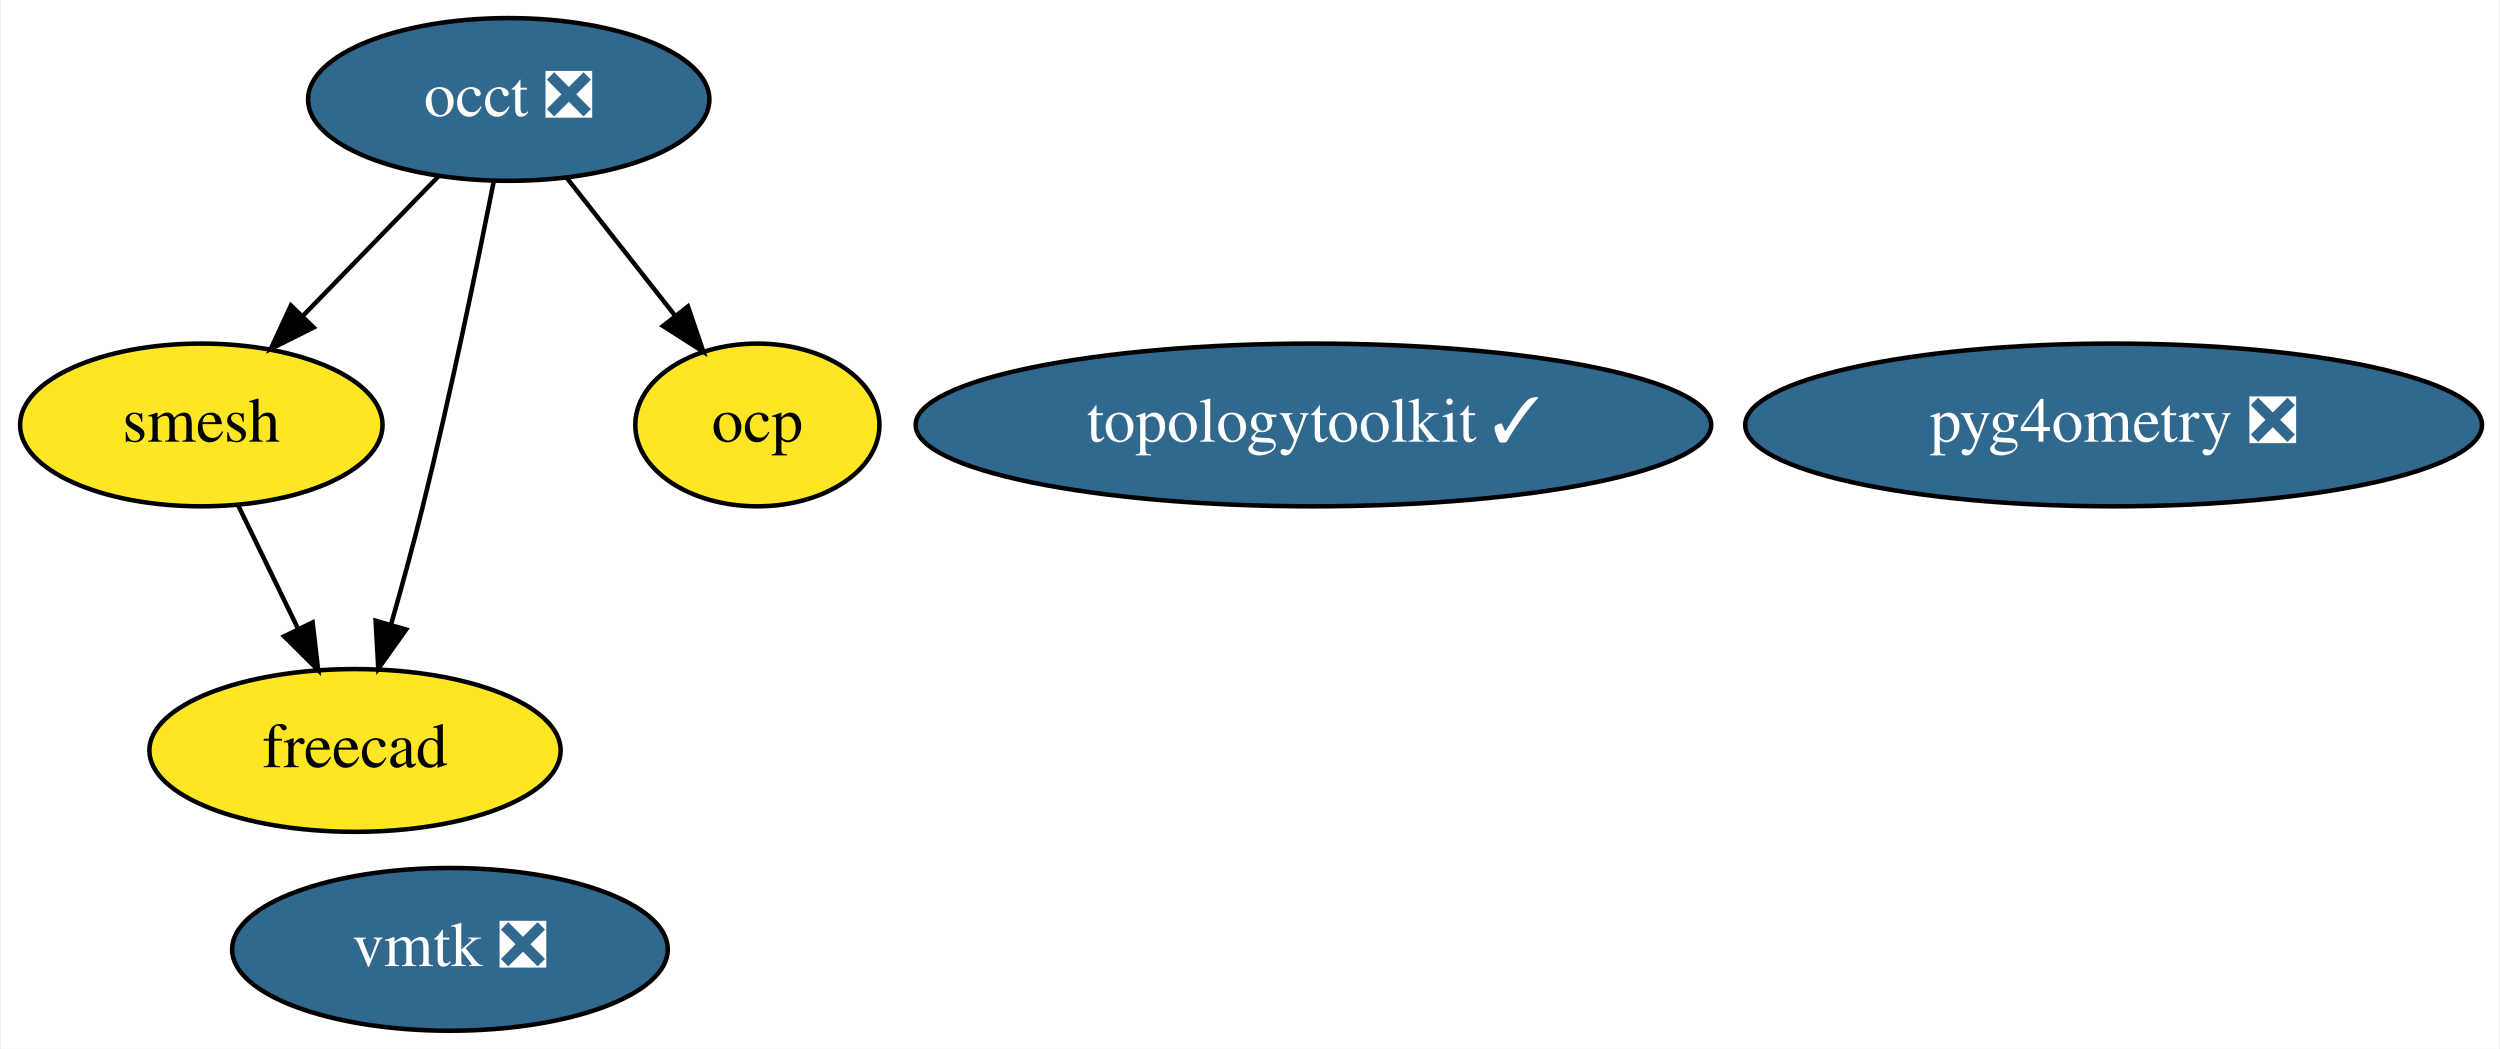
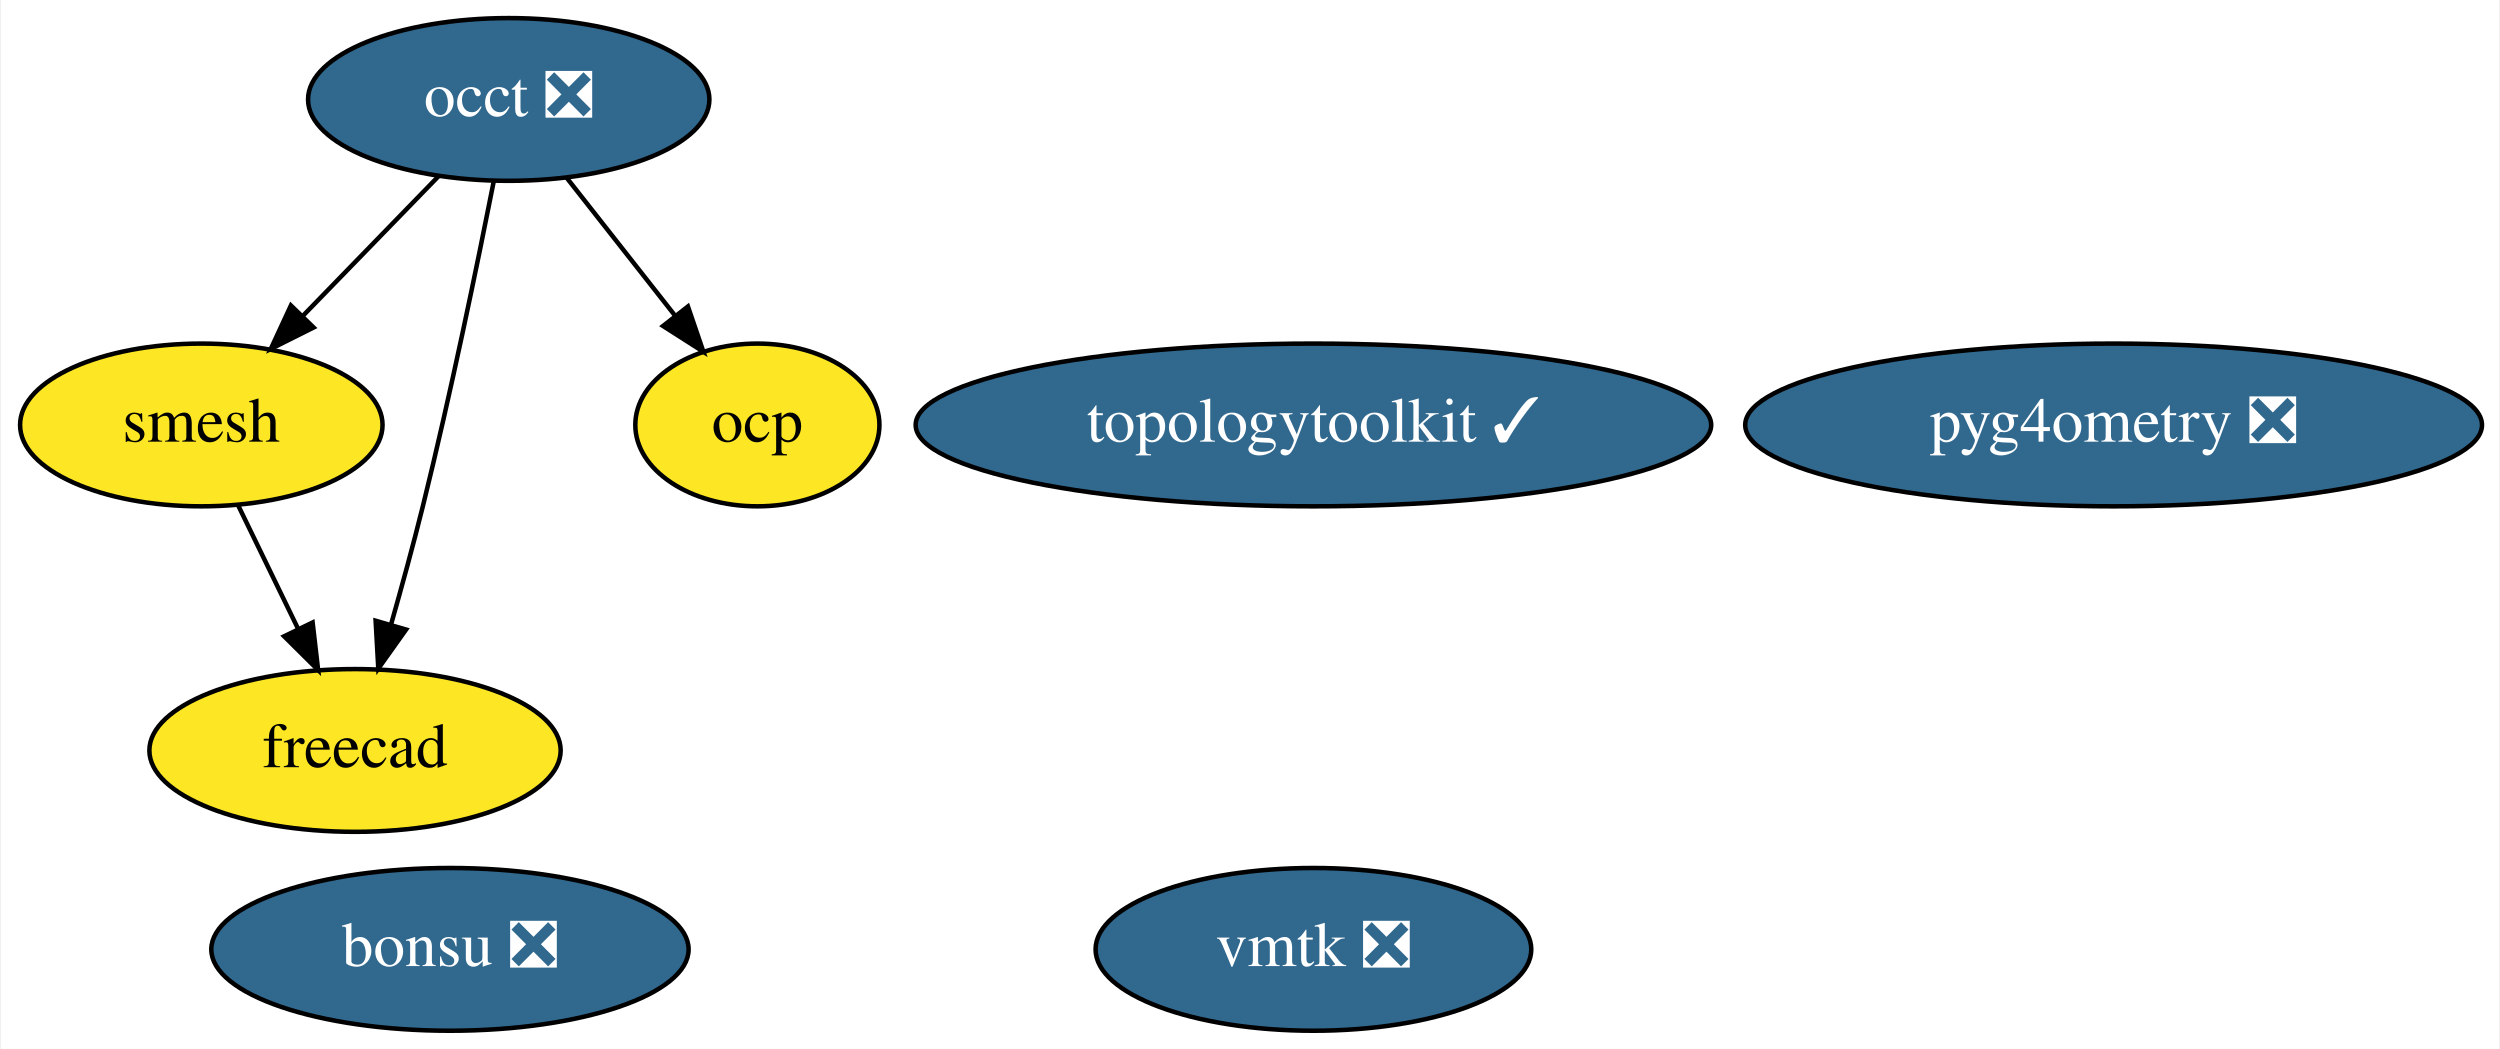
<svg xmlns="http://www.w3.org/2000/svg" xmlns:xlink="http://www.w3.org/1999/xlink" width="553pt" height="232pt" viewBox="0.00 0.00 552.54 232.00">
  <g id="graph0" class="graph" transform="scale(1 1) rotate(0) translate(4 228)">
    <polygon fill="white" stroke="none" points="-4,4 -4,-228 548.54,-228 548.54,4 -4,4" />
    <g id="node1" class="node">
      <g id="a_node1">
        <a xlink:href="https://github.com/conda-forge/occt-feedstock/pull/89" xlink:title="occt ❎">
          <ellipse fill="#31688e" stroke="black" cx="108.3" cy="-206" rx="44.39" ry="18" />
          <text text-anchor="middle" x="108.3" y="-202.3" font-family="Times,serif" font-size="14.00" fill="white">occt ❎</text>
        </a>
      </g>
    </g>
    <g id="node2" class="node">
      <g id="a_node2">
        <a xlink:href="https://github.com/conda-forge/smesh-feedstock" xlink:title="smesh">
          <ellipse fill="#fde725" stroke="black" cx="40.3" cy="-134" rx="40.09" ry="18" />
          <text text-anchor="middle" x="40.3" y="-130.3" font-family="Times,serif" font-size="14.00">smesh</text>
        </a>
      </g>
    </g>
    <g id="edge3" class="edge">
      <path fill="none" stroke="black" d="M92.87,-189.12C84,-179.99 72.7,-168.36 62.85,-158.22" />
      <polygon fill="black" stroke="black" points="65.14,-155.56 55.67,-150.82 60.12,-160.43 65.14,-155.56" />
    </g>
    <g id="node3" class="node">
      <g id="a_node3">
        <a xlink:href="https://github.com/conda-forge/freecad-feedstock" xlink:title="freecad">
          <ellipse fill="#fde725" stroke="black" cx="74.3" cy="-62" rx="45.49" ry="18" />
          <text text-anchor="middle" x="74.3" y="-58.3" font-family="Times,serif" font-size="14.00">freecad</text>
        </a>
      </g>
    </g>
    <g id="edge1" class="edge">
      <path fill="none" stroke="black" d="M104.98,-187.86C101.43,-169.88 95.46,-140.84 89.3,-116 87.17,-107.42 84.62,-98.13 82.24,-89.76" />
      <polygon fill="black" stroke="black" points="85.59,-88.74 79.45,-80.11 78.86,-90.69 85.59,-88.74" />
    </g>
-     <g id="node6" class="node">
-       <g id="a_node6">
+     <g id="node7" class="node">
+       <g id="a_node7">
        <a xlink:href="https://github.com/conda-forge/ocp-feedstock" xlink:title="ocp">
          <ellipse fill="#fde725" stroke="black" cx="163.3" cy="-134" rx="27" ry="18" />
          <text text-anchor="middle" x="163.3" y="-130.3" font-family="Times,serif" font-size="14.00">ocp</text>
        </a>
      </g>
    </g>
    <g id="edge2" class="edge">
      <path fill="none" stroke="black" d="M121.05,-188.76C128.19,-179.68 137.22,-168.19 145.09,-158.18" />
      <polygon fill="black" stroke="black" points="147.94,-160.21 151.36,-150.19 142.43,-155.89 147.94,-160.21" />
    </g>
    <g id="edge4" class="edge">
      <path fill="none" stroke="black" d="M48.53,-116.05C52.49,-107.89 57.34,-97.91 61.75,-88.82" />
      <polygon fill="black" stroke="black" points="64.92,-90.31 66.14,-79.79 58.62,-87.25 64.92,-90.31" />
    </g>
    <g id="node4" class="node">
      <g id="a_node4">
+         <a xlink:href="https://github.com/conda-forge/bonsu-feedstock/pull/52" xlink:title="bonsu ❎">
+           <ellipse fill="#31688e" stroke="black" cx="95.3" cy="-18" rx="52.79" ry="18" />
+           <text text-anchor="middle" x="95.3" y="-14.3" font-family="Times,serif" font-size="14.00" fill="white">bonsu ❎</text>
+         </a>
+       </g>
+     </g>
+     <g id="node5" class="node">
+       <g id="a_node5">
        <a xlink:href="https://github.com/conda-forge/topologytoolkit-feedstock/pull/32" xlink:title="topologytoolkit ✓">
          <ellipse fill="#31688e" stroke="black" cx="286.3" cy="-134" rx="87.99" ry="18" />
          <text text-anchor="middle" x="286.3" y="-130.3" font-family="Times,serif" font-size="14.00" fill="white">topologytoolkit ✓</text>
        </a>
      </g>
    </g>
-     <g id="node5" class="node">
-       <g id="a_node5">
+     <g id="node6" class="node">
+       <g id="a_node6">
        <a xlink:href="https://github.com/conda-forge/vmtk-feedstock/pull/11" xlink:title="vmtk ❎">
-           <ellipse fill="#31688e" stroke="black" cx="95.3" cy="-18" rx="48.19" ry="18" />
-           <text text-anchor="middle" x="95.3" y="-14.3" font-family="Times,serif" font-size="14.00" fill="white">vmtk ❎</text>
+           <ellipse fill="#31688e" stroke="black" cx="286.3" cy="-18" rx="48.19" ry="18" />
+           <text text-anchor="middle" x="286.3" y="-14.3" font-family="Times,serif" font-size="14.00" fill="white">vmtk ❎</text>
        </a>
      </g>
    </g>
-     <g id="node7" class="node">
-       <g id="a_node7">
+     <g id="node8" class="node">
+       <g id="a_node8">
        <a xlink:href="https://github.com/conda-forge/pyg4ometry-feedstock/pull/9" xlink:title="pyg4ometry ❎">
          <ellipse fill="#31688e" stroke="black" cx="463.3" cy="-134" rx="81.49" ry="18" />
          <text text-anchor="middle" x="463.3" y="-130.3" font-family="Times,serif" font-size="14.00" fill="white">pyg4ometry ❎</text>
        </a>
      </g>
    </g>
  </g>
</svg>
